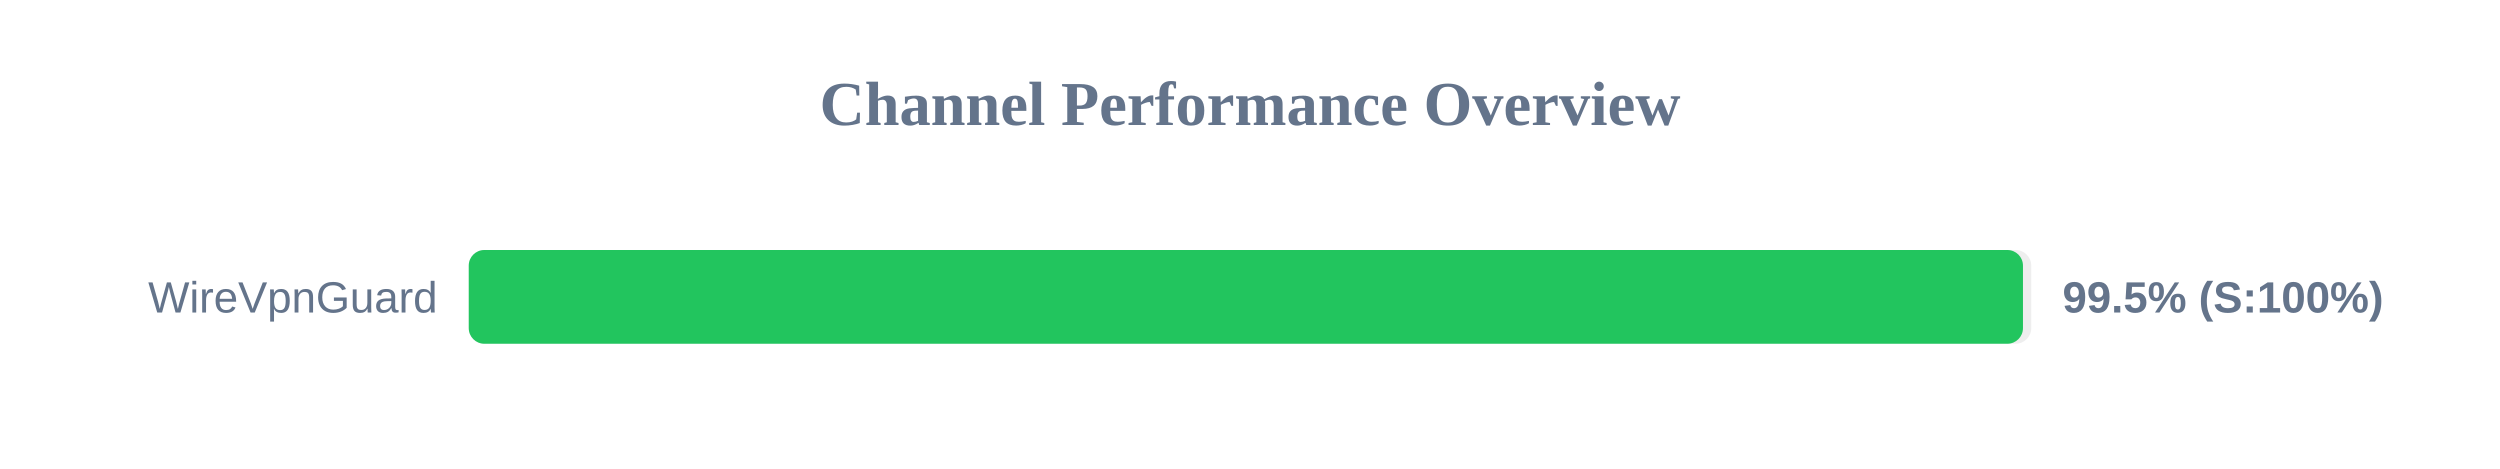
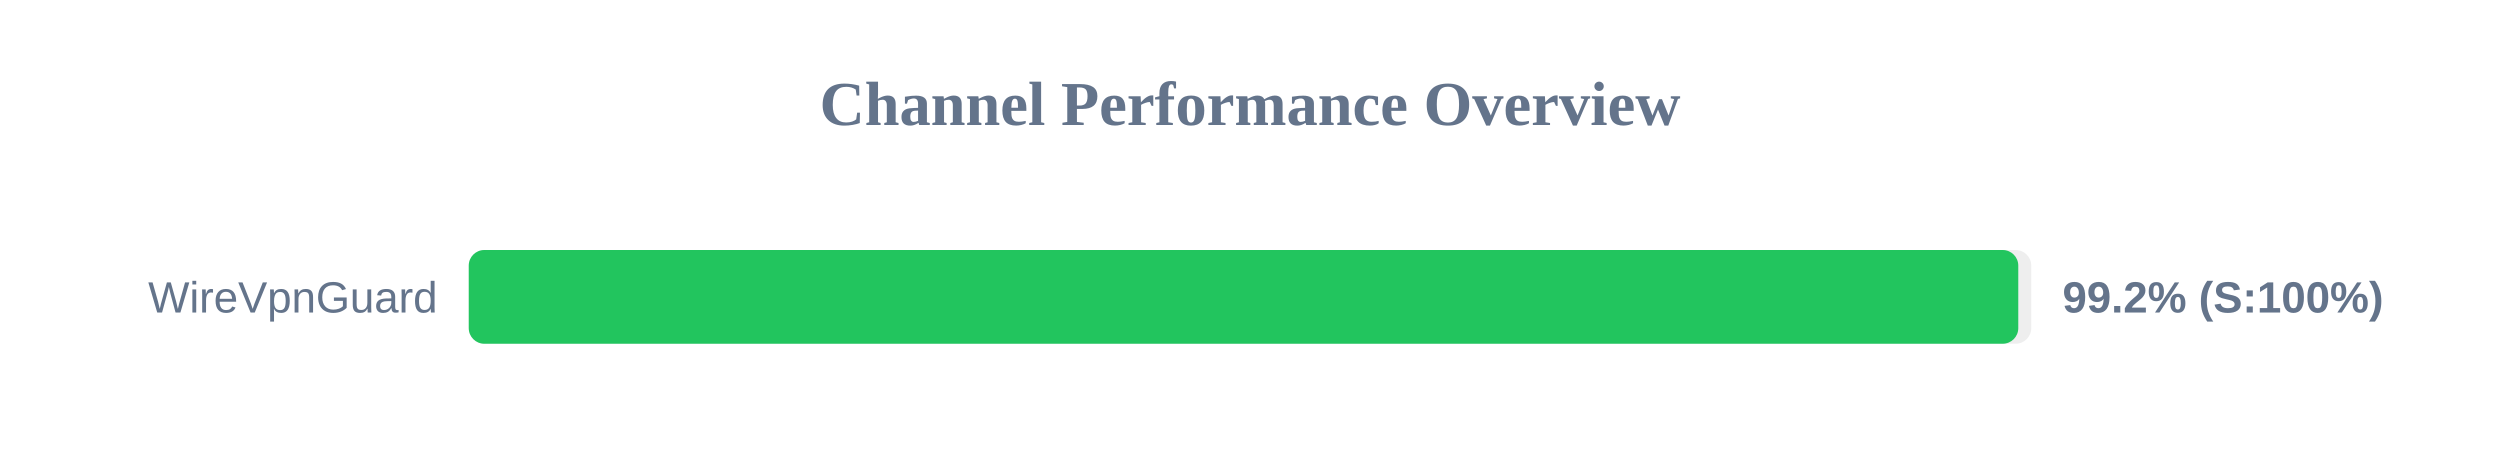
<svg xmlns="http://www.w3.org/2000/svg" width="800" height="150" version="1.1">
  <style>
        .row { font: 14px Arial; fill: #64748b; }
        .score { font: bold 14px Arial; fill: #64748b; }
    </style>
  <text x="400" y="40" text-anchor="middle" font-size="20px" font-weight="bold" fill="#64748b">Channel Performance Overview</text>
  <rect x="150" y="80" width="500" height="30" fill="#eee" rx="5" />
-   <rect x="150" y="80" width="497.35" height="30" fill="#22c55e" rx="5" />
+   <rect x="150" y="80" width="495.85" height="30" fill="#22c55e" rx="5" />
  <text x="140" y="100" text-anchor="end" class="row">WireVpnGuard</text>
-   <text x="660" y="100" text-anchor="start" class="score">99.5% (S:100%)</text>
+   <text x="660" y="100" text-anchor="start" class="score">99.2% (S:100%)</text>
</svg>
